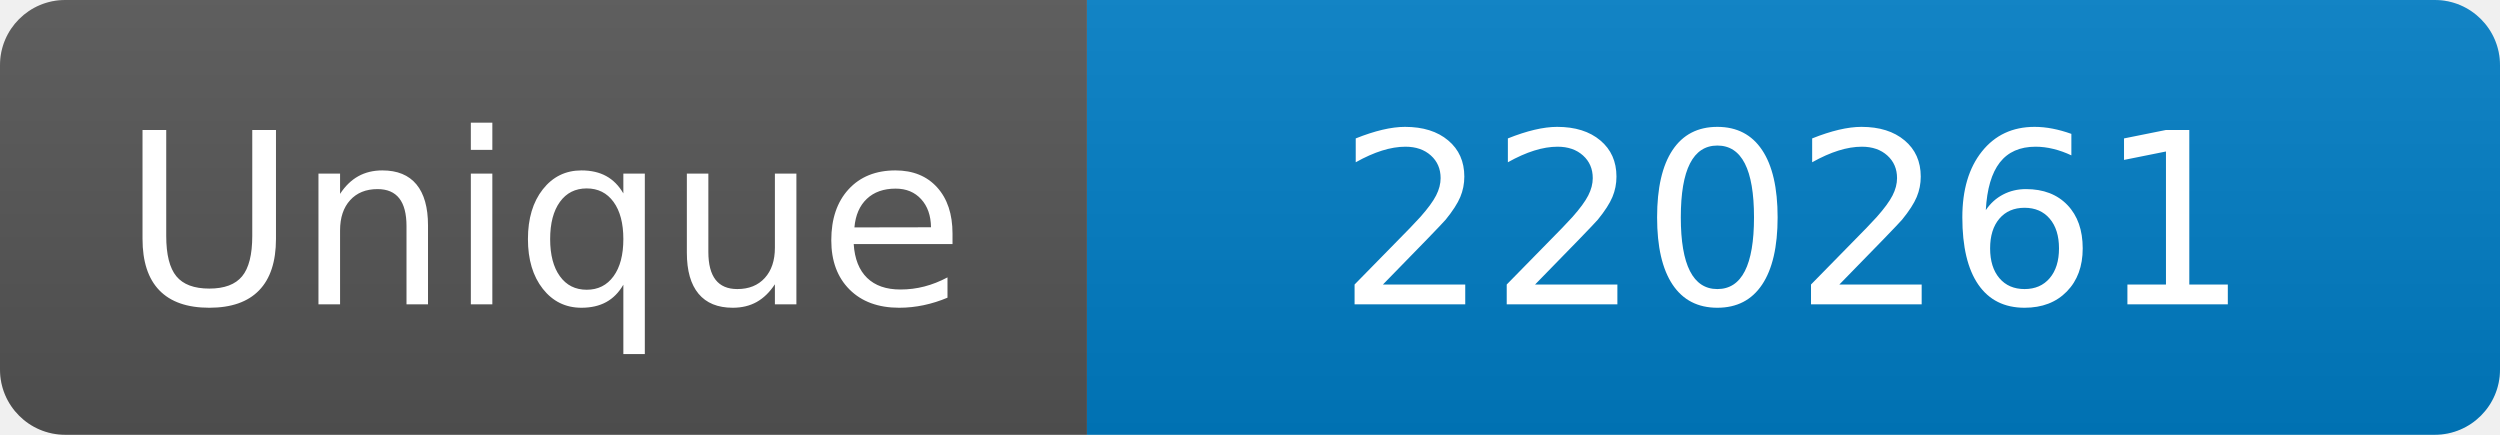
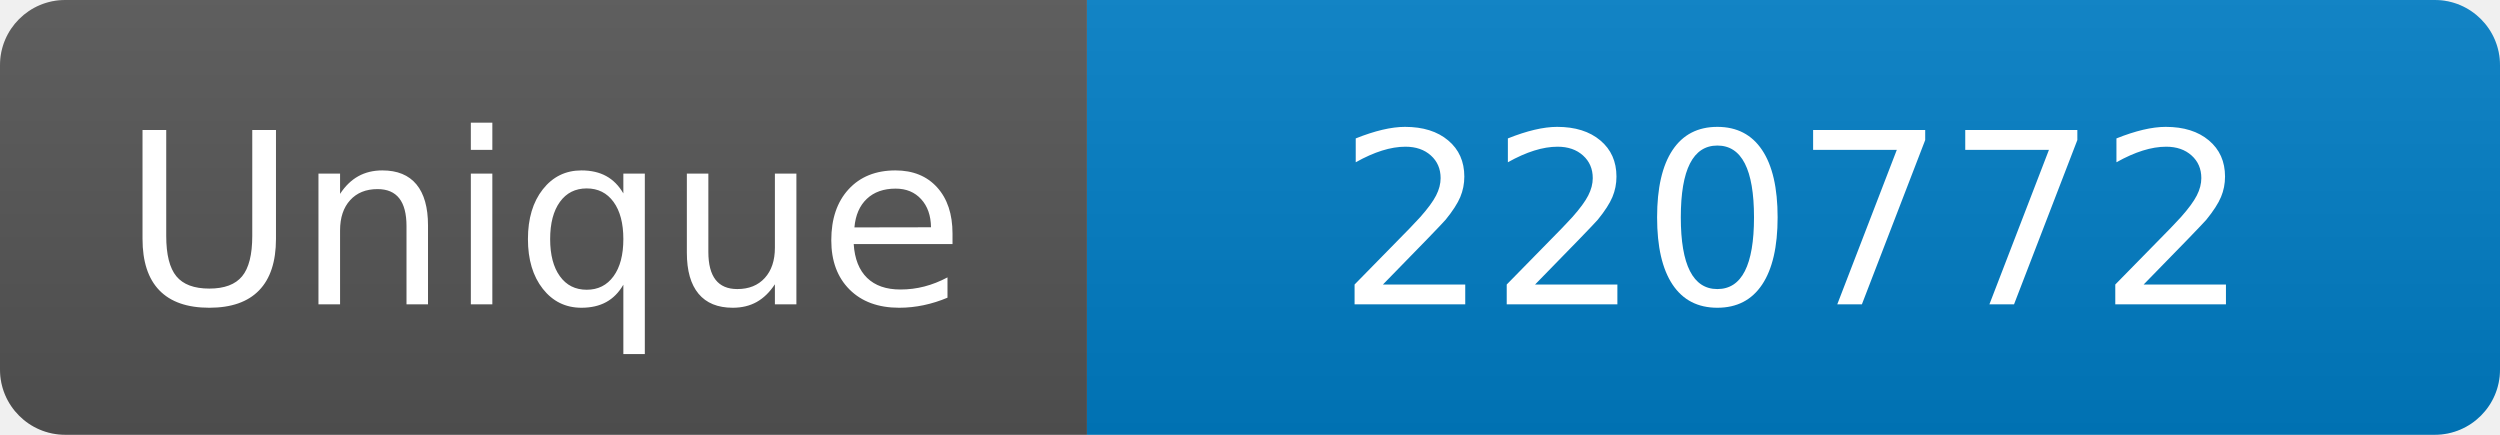
<svg xmlns="http://www.w3.org/2000/svg" width="115" height="20" role="img" aria-label="Maintained?: yes">
  <linearGradient id="s" x2="0" y2="100%">
    <stop offset="0" stop-color="#bbb" stop-opacity=".1" />
    <stop offset="1" stop-opacity=".1" />
  </linearGradient>
  <clipPath id="r">
    <rect width="115" height="20" rx="3" fill="#fff" />
  </clipPath>
  <g clip-path="url(#r)">
    <rect width="50" height="20" fill="#555" />
    <rect x="50" width="160" height="20" fill="#007ec6" />
    <rect width="115" height="20" fill="url(#s)" />
  </g>
  <g fill="#fff" text-anchor="middle" font-family="Verdana,Geneva,DejaVu Sans,sans-serif" font-size="110">
    <text x="250" y="140" transform="scale(.1)" fill="#fff">Unique</text>
-     <text x="825" y="140" transform="scale(.1)" fill="#fff">220261</text>
+     <text x="825" y="140" transform="scale(.1)" fill="#fff">220772</text>
  </g>
</svg>
